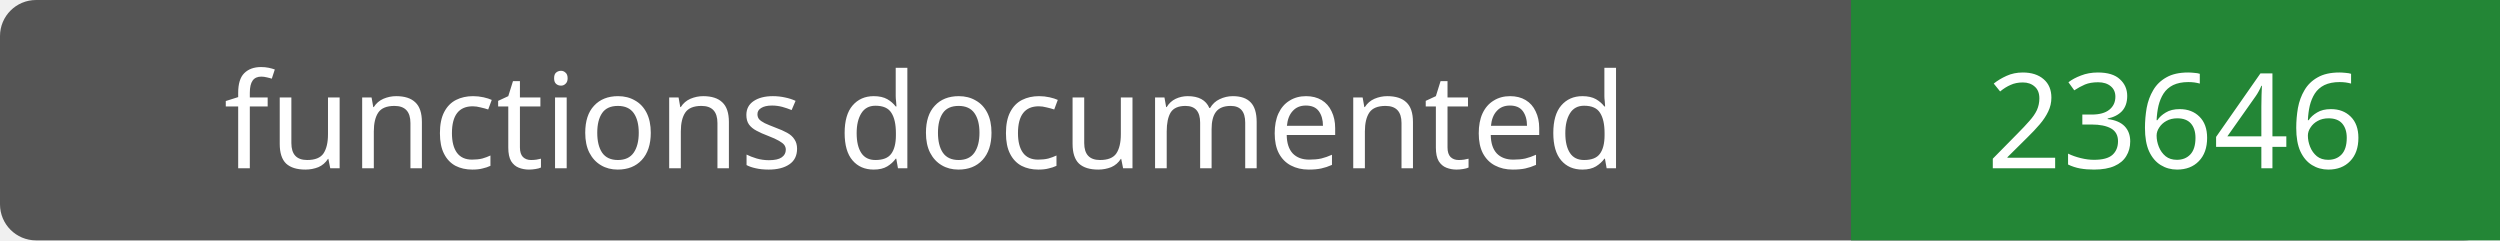
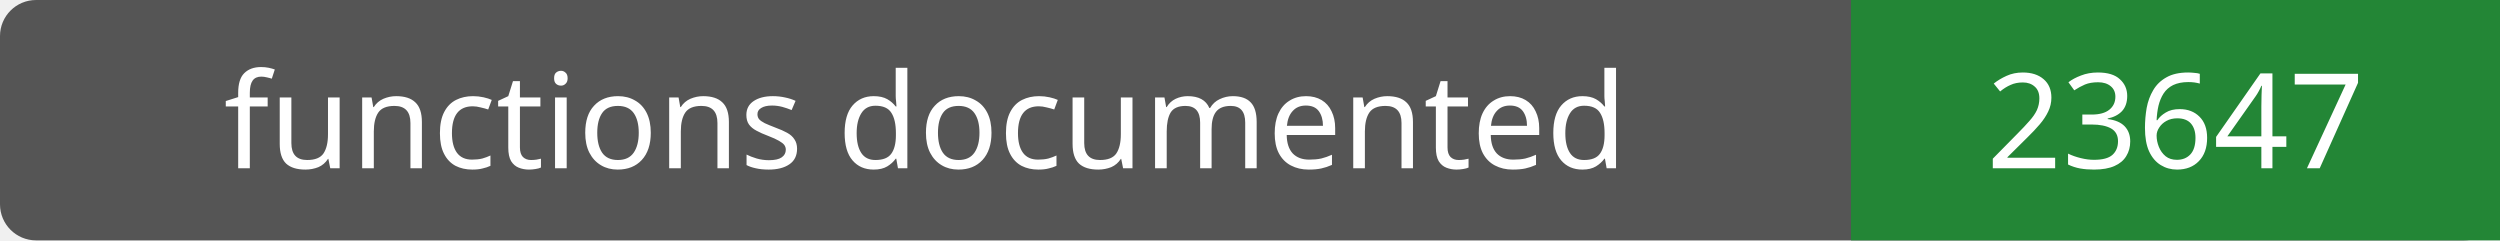
- <svg xmlns="http://www.w3.org/2000/svg" width="208" height="20" role="img" aria-label="functions documented: 23646">
+ <svg xmlns="http://www.w3.org/2000/svg" width="208" height="20" role="img" aria-label="functions documented: 23647">
  <rect width="208" height="20" rx="3" fill="#555" />
  <path fill="#238636" d="M154 0h54v20H154z" />
  <g fill="#fff" text-anchor="middle" font-family="Verdana,sans-serif" font-size="11">
    <text x="77.0" y="14">functions documented</text>
-     <text x="181.0" y="14">23646</text>
+     <text x="181.0" y="14">23647</text>
  </g>
</svg>
